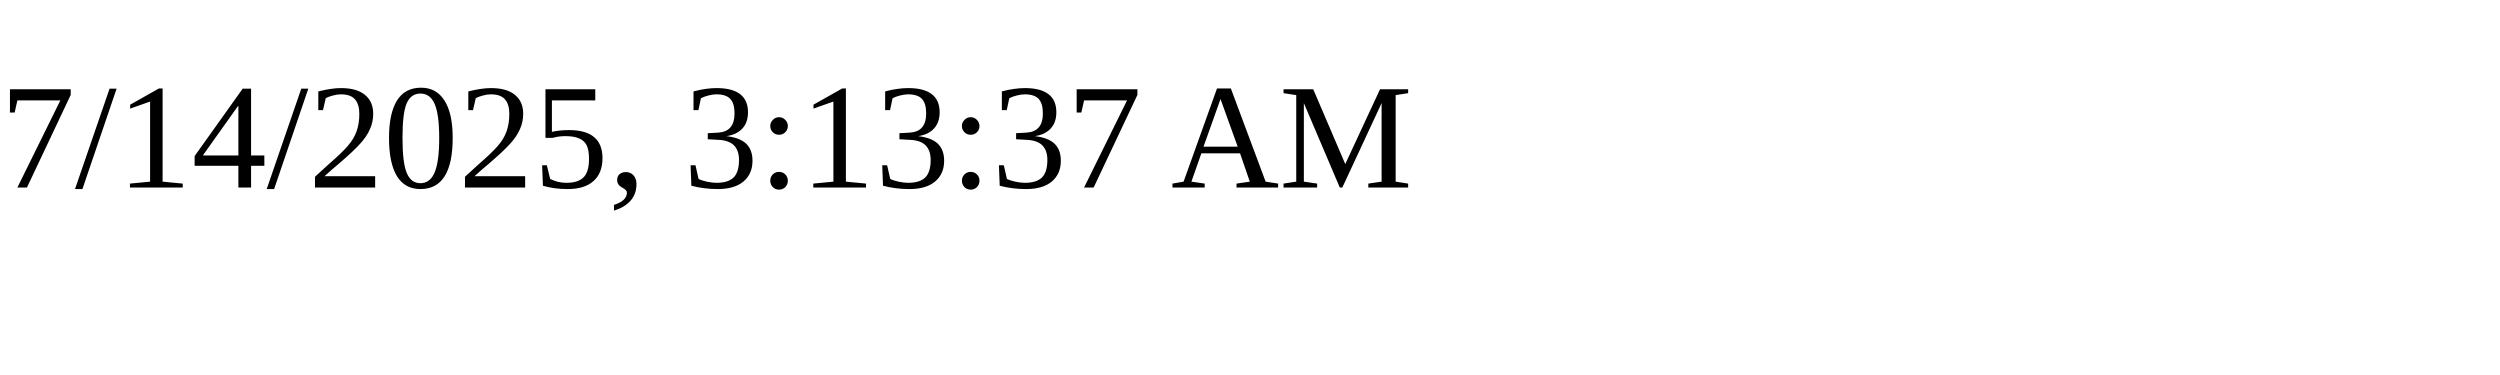
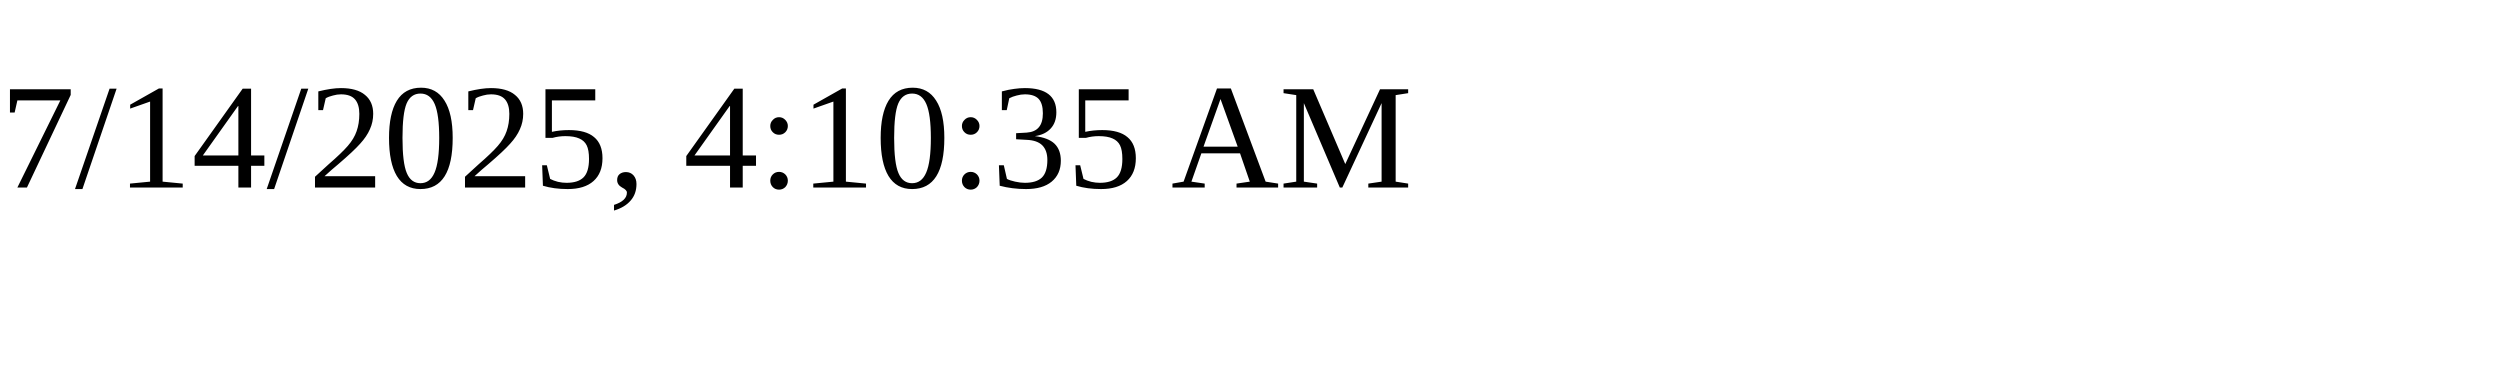
<svg xmlns="http://www.w3.org/2000/svg" height="30" width="200">
-   <text x="0" y="15">7/14/2025, 3:13:37 AM</text>
+   <text x="0" y="15">7/14/2025, 4:10:35 AM</text>
</svg>
